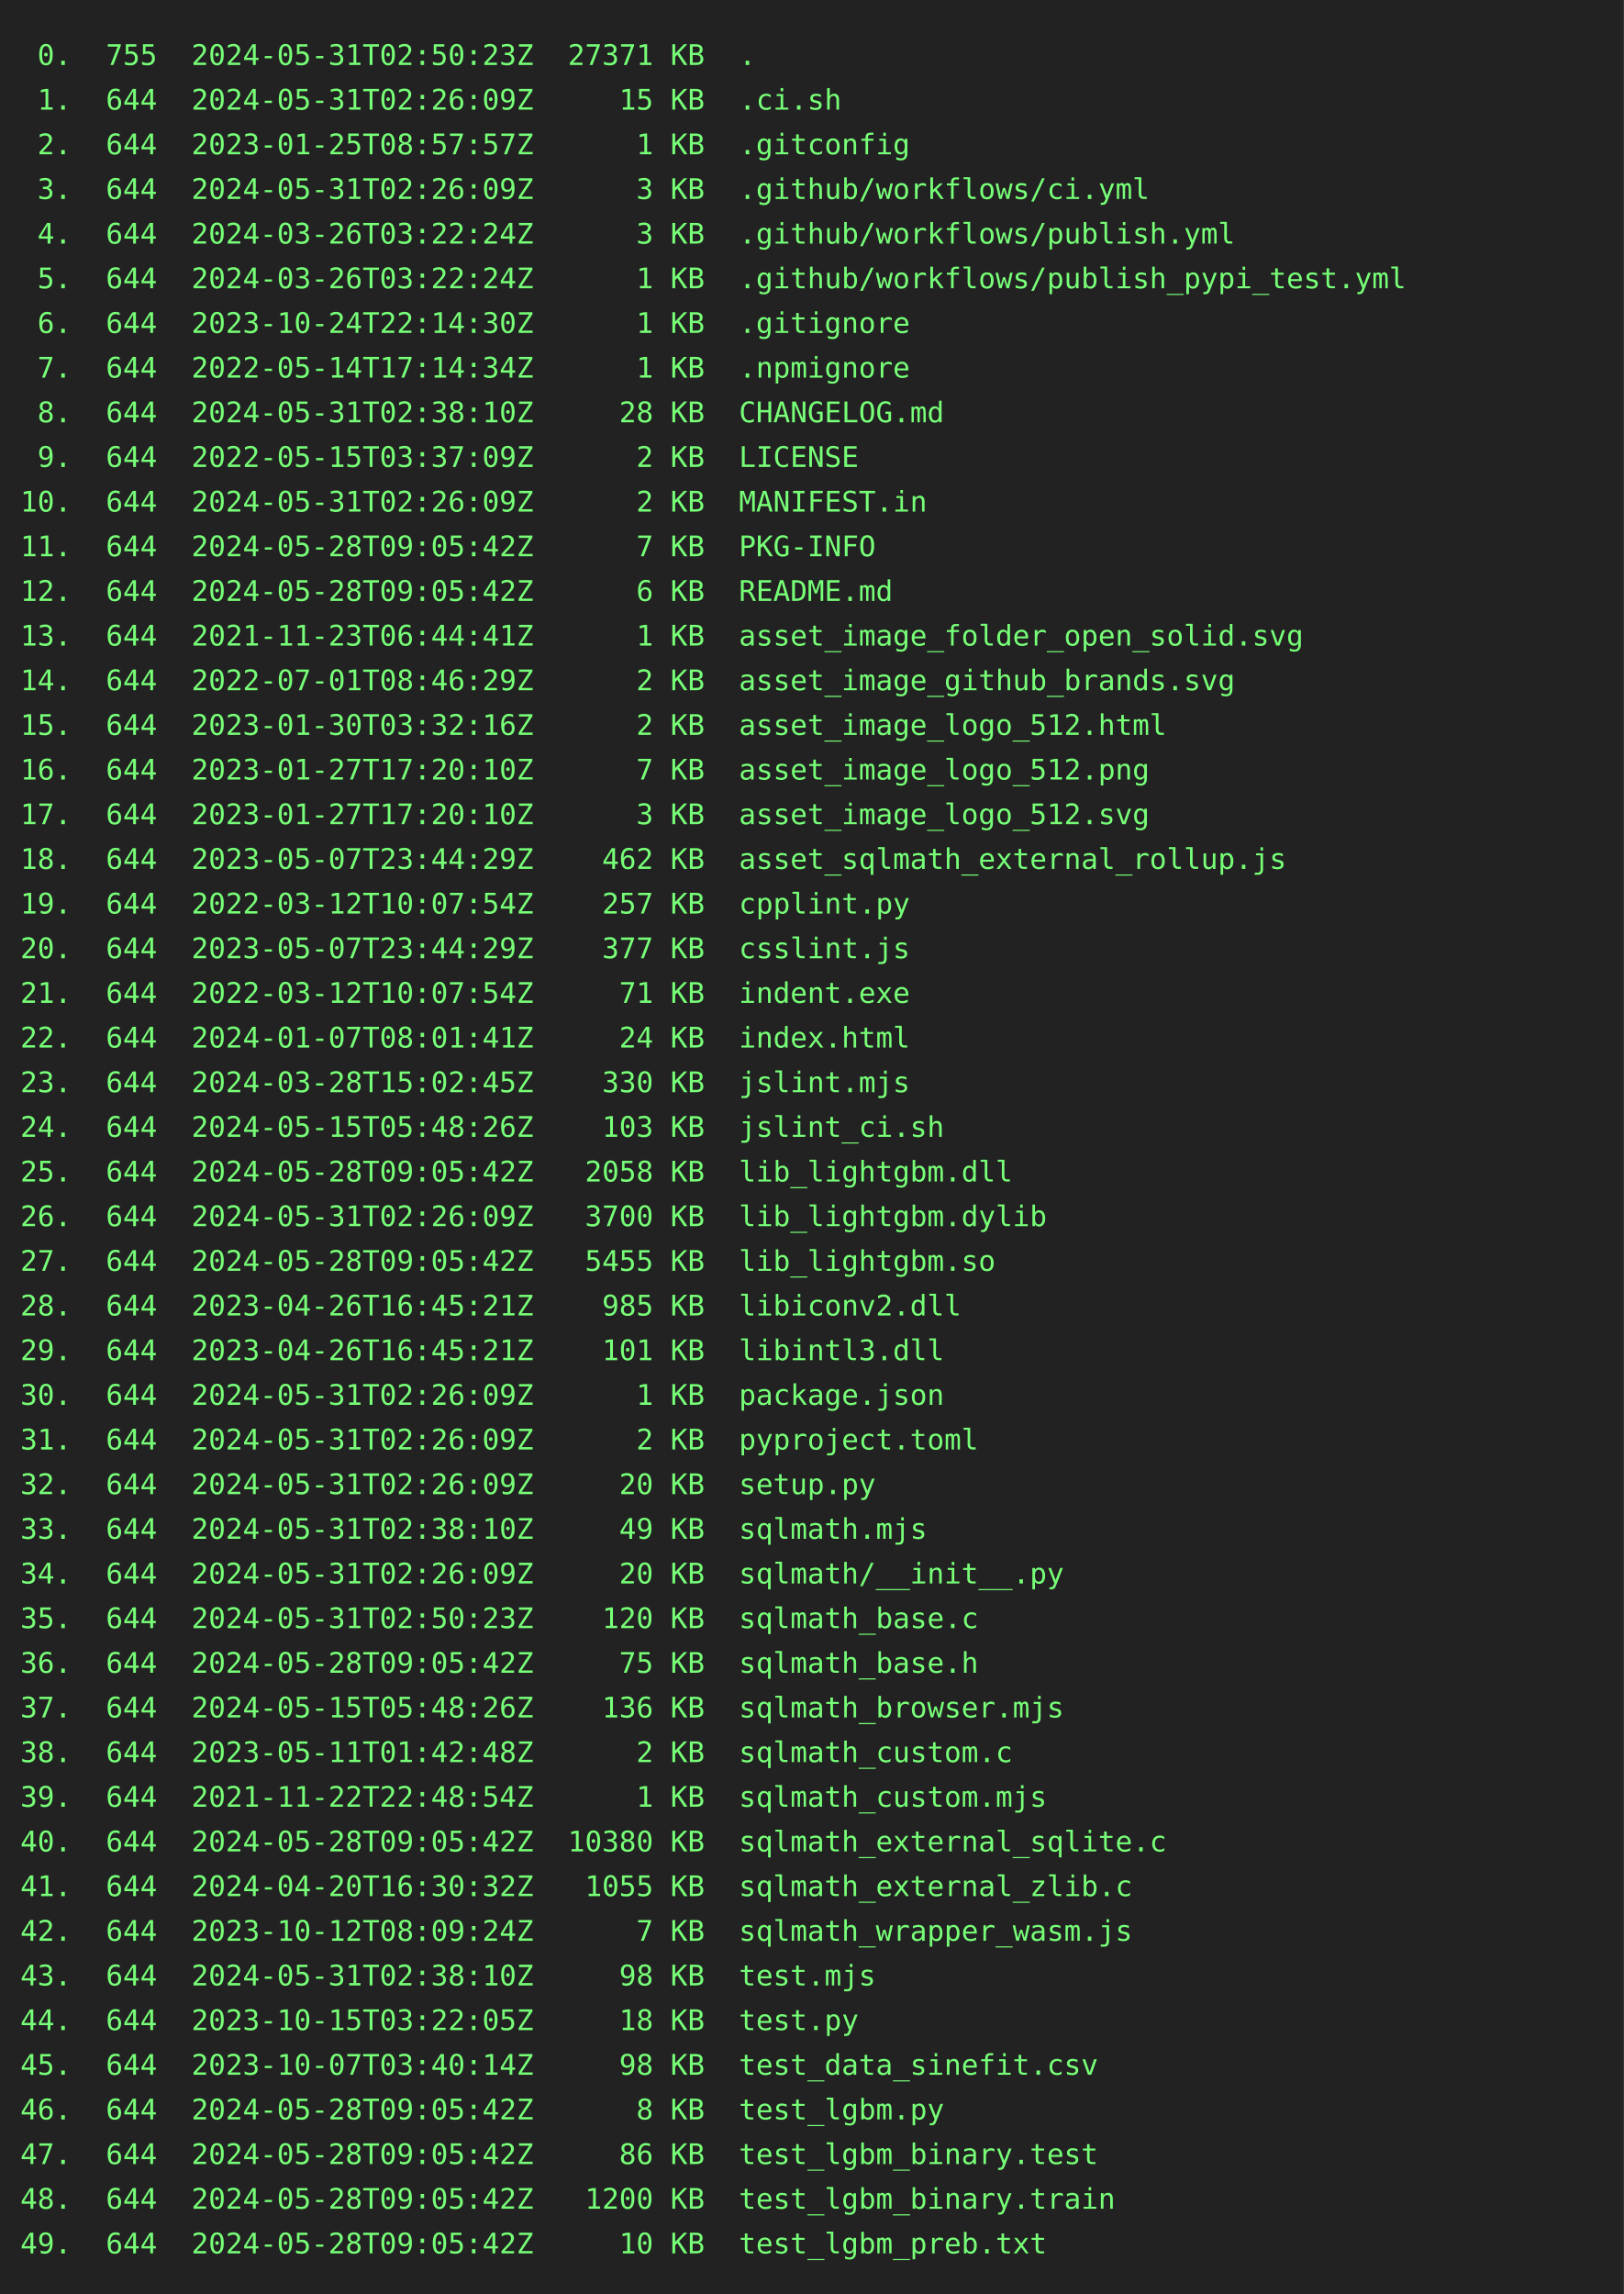
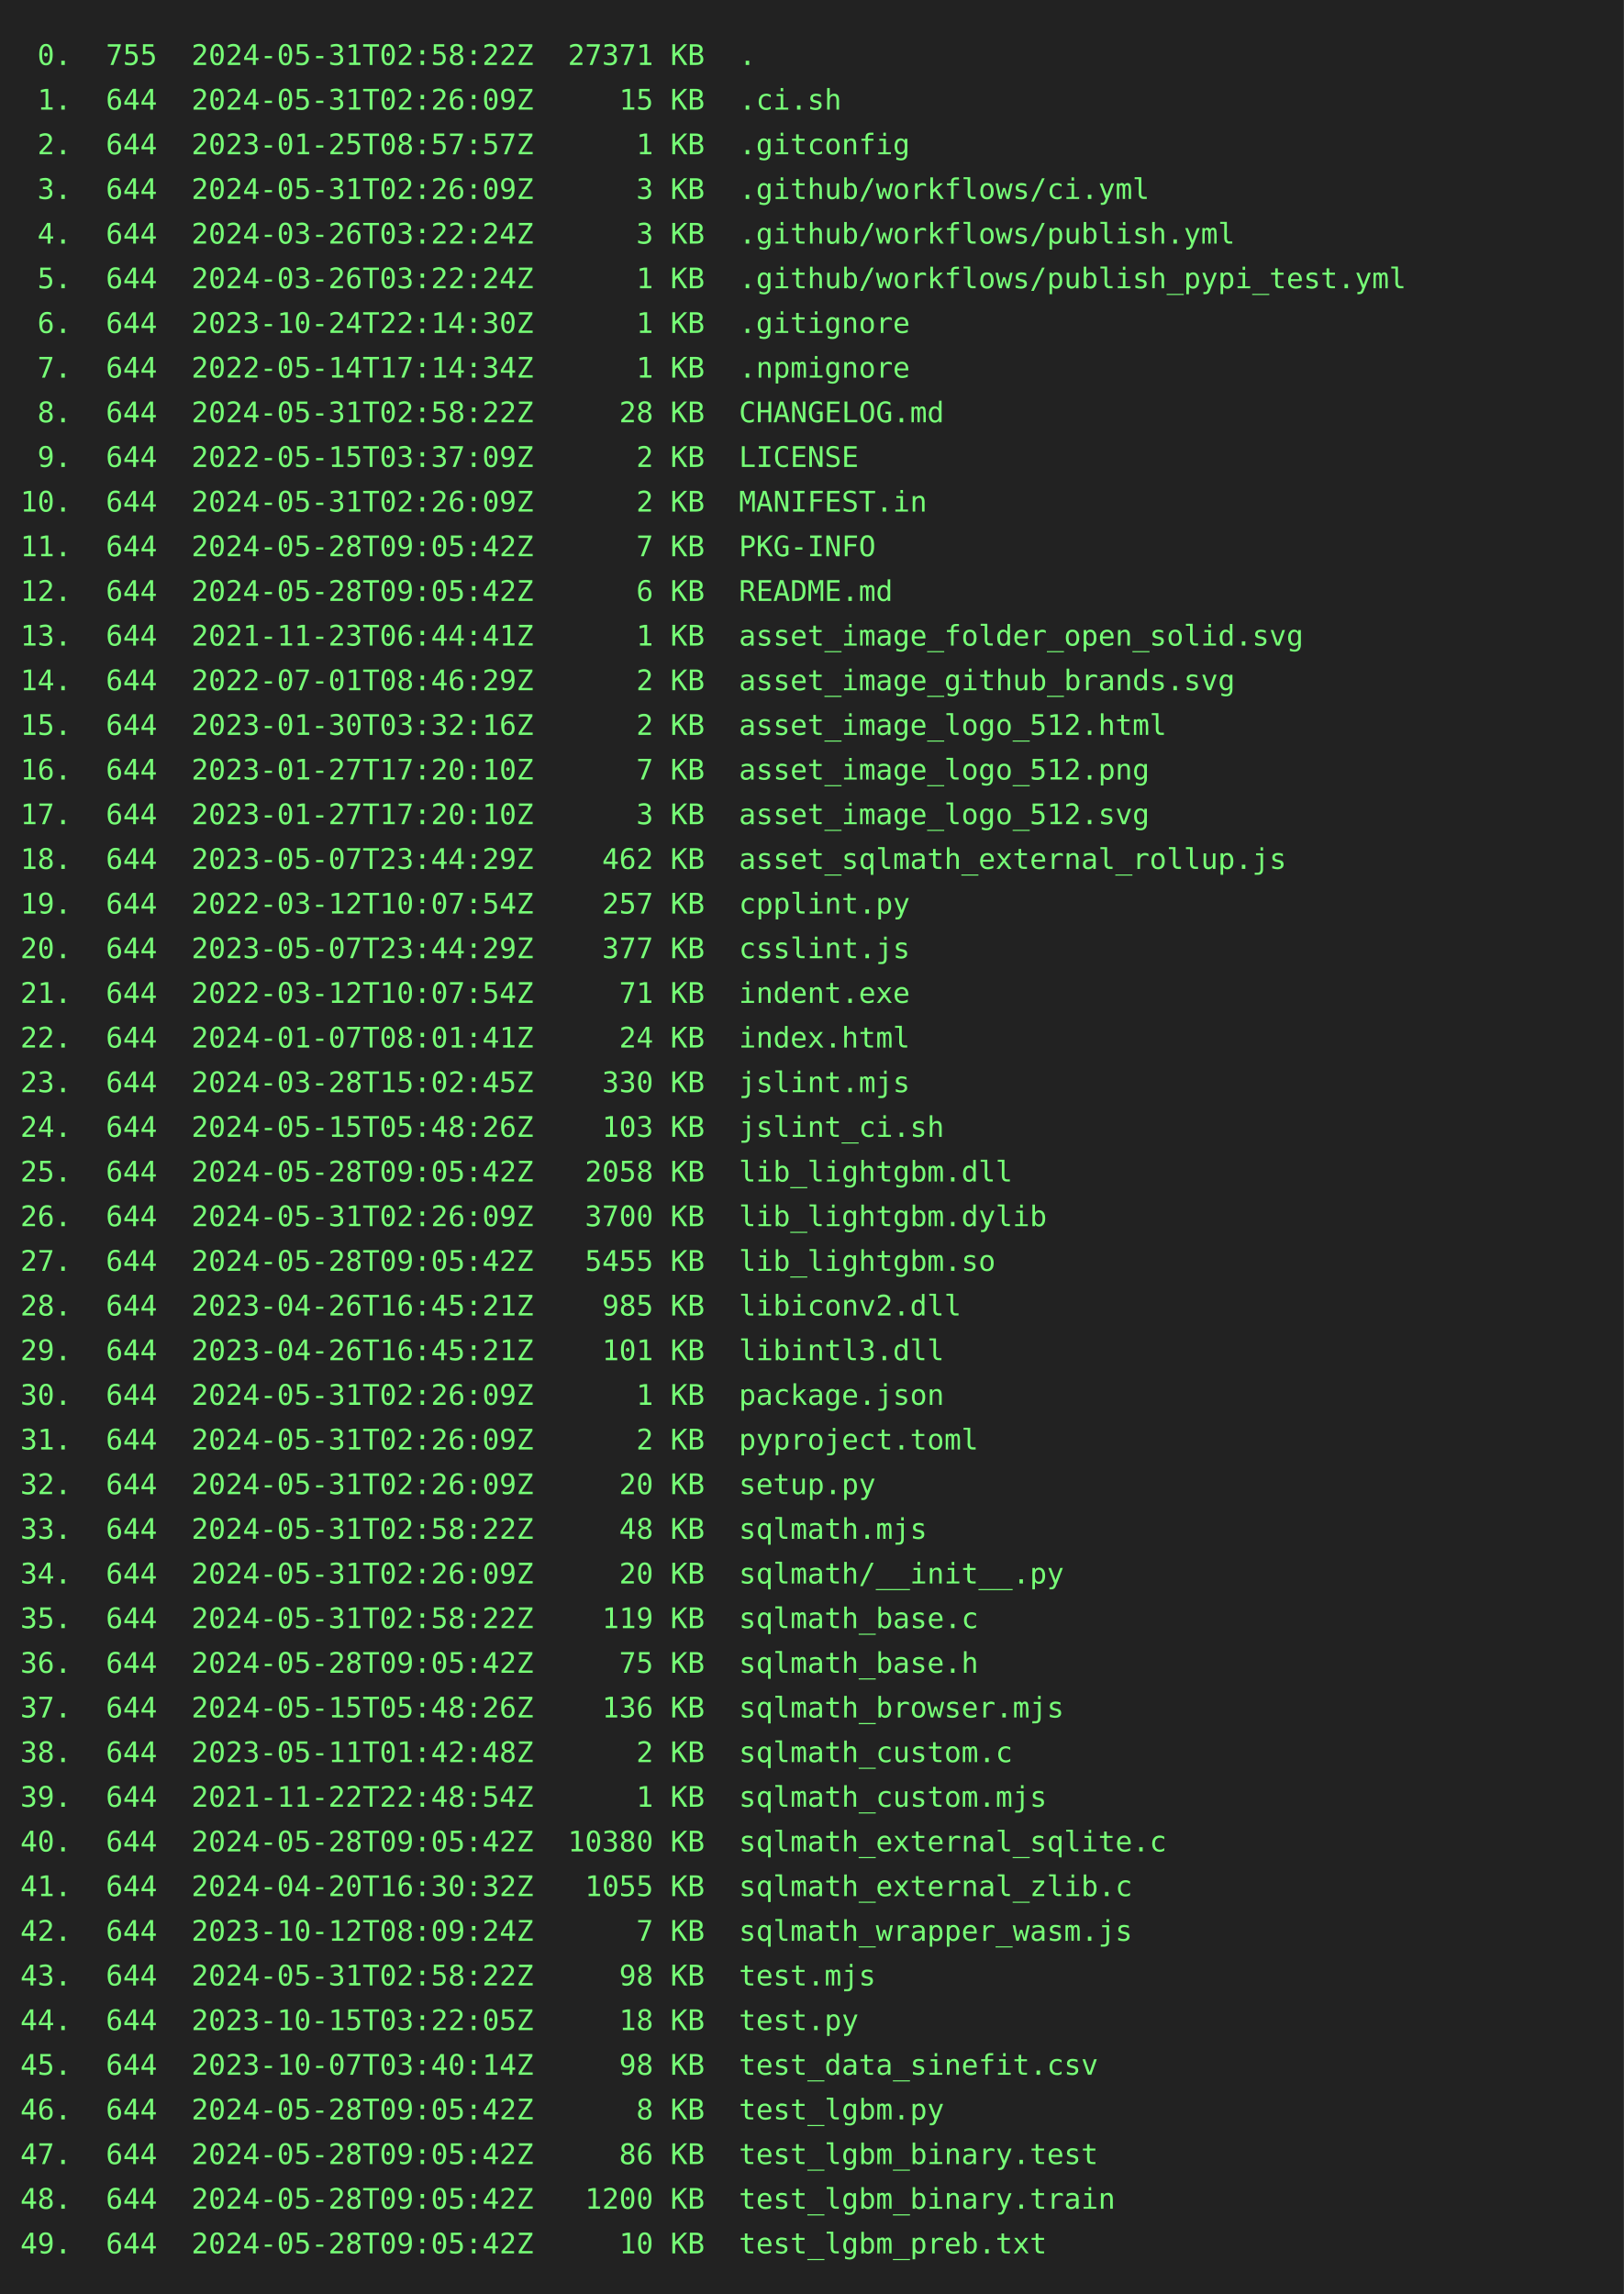
<svg xmlns="http://www.w3.org/2000/svg" height="1130" width="800">
  <rect height="1130" fill="#222" width="800" />
  <text fill="#7f7" font-family="consolas, menlo, monospace" font-size="14" xml:space="preserve">
-     <tspan lengthAdjust="spacingAndGlyphs" textLength="768" x="10" y="32"> 0.  755  2024-05-31T02:50:23Z  27371 KB  .                                                      </tspan>
+     <tspan lengthAdjust="spacingAndGlyphs" textLength="768" x="10" y="32"> 0.  755  2024-05-31T02:58:22Z  27371 KB  .                                                      </tspan>
    <tspan lengthAdjust="spacingAndGlyphs" textLength="768" x="10" y="54"> 1.  644  2024-05-31T02:26:09Z     15 KB  .ci.sh                                                 </tspan>
    <tspan lengthAdjust="spacingAndGlyphs" textLength="768" x="10" y="76"> 2.  644  2023-01-25T08:57:57Z      1 KB  .gitconfig                                             </tspan>
    <tspan lengthAdjust="spacingAndGlyphs" textLength="768" x="10" y="98"> 3.  644  2024-05-31T02:26:09Z      3 KB  .github/workflows/ci.yml                               </tspan>
    <tspan lengthAdjust="spacingAndGlyphs" textLength="768" x="10" y="120"> 4.  644  2024-03-26T03:22:24Z      3 KB  .github/workflows/publish.yml                          </tspan>
    <tspan lengthAdjust="spacingAndGlyphs" textLength="768" x="10" y="142"> 5.  644  2024-03-26T03:22:24Z      1 KB  .github/workflows/publish_pypi_test.yml                </tspan>
    <tspan lengthAdjust="spacingAndGlyphs" textLength="768" x="10" y="164"> 6.  644  2023-10-24T22:14:30Z      1 KB  .gitignore                                             </tspan>
    <tspan lengthAdjust="spacingAndGlyphs" textLength="768" x="10" y="186"> 7.  644  2022-05-14T17:14:34Z      1 KB  .npmignore                                             </tspan>
-     <tspan lengthAdjust="spacingAndGlyphs" textLength="768" x="10" y="208"> 8.  644  2024-05-31T02:38:10Z     28 KB  CHANGELOG.md                                           </tspan>
+     <tspan lengthAdjust="spacingAndGlyphs" textLength="768" x="10" y="208"> 8.  644  2024-05-31T02:58:22Z     28 KB  CHANGELOG.md                                           </tspan>
    <tspan lengthAdjust="spacingAndGlyphs" textLength="768" x="10" y="230"> 9.  644  2022-05-15T03:37:09Z      2 KB  LICENSE                                                </tspan>
    <tspan lengthAdjust="spacingAndGlyphs" textLength="768" x="10" y="252">10.  644  2024-05-31T02:26:09Z      2 KB  MANIFEST.in                                            </tspan>
    <tspan lengthAdjust="spacingAndGlyphs" textLength="768" x="10" y="274">11.  644  2024-05-28T09:05:42Z      7 KB  PKG-INFO                                               </tspan>
    <tspan lengthAdjust="spacingAndGlyphs" textLength="768" x="10" y="296">12.  644  2024-05-28T09:05:42Z      6 KB  README.md                                              </tspan>
    <tspan lengthAdjust="spacingAndGlyphs" textLength="768" x="10" y="318">13.  644  2021-11-23T06:44:41Z      1 KB  asset_image_folder_open_solid.svg                      </tspan>
    <tspan lengthAdjust="spacingAndGlyphs" textLength="768" x="10" y="340">14.  644  2022-07-01T08:46:29Z      2 KB  asset_image_github_brands.svg                          </tspan>
    <tspan lengthAdjust="spacingAndGlyphs" textLength="768" x="10" y="362">15.  644  2023-01-30T03:32:16Z      2 KB  asset_image_logo_512.html                              </tspan>
    <tspan lengthAdjust="spacingAndGlyphs" textLength="768" x="10" y="384">16.  644  2023-01-27T17:20:10Z      7 KB  asset_image_logo_512.png                               </tspan>
    <tspan lengthAdjust="spacingAndGlyphs" textLength="768" x="10" y="406">17.  644  2023-01-27T17:20:10Z      3 KB  asset_image_logo_512.svg                               </tspan>
    <tspan lengthAdjust="spacingAndGlyphs" textLength="768" x="10" y="428">18.  644  2023-05-07T23:44:29Z    462 KB  asset_sqlmath_external_rollup.js                       </tspan>
    <tspan lengthAdjust="spacingAndGlyphs" textLength="768" x="10" y="450">19.  644  2022-03-12T10:07:54Z    257 KB  cpplint.py                                             </tspan>
    <tspan lengthAdjust="spacingAndGlyphs" textLength="768" x="10" y="472">20.  644  2023-05-07T23:44:29Z    377 KB  csslint.js                                             </tspan>
    <tspan lengthAdjust="spacingAndGlyphs" textLength="768" x="10" y="494">21.  644  2022-03-12T10:07:54Z     71 KB  indent.exe                                             </tspan>
    <tspan lengthAdjust="spacingAndGlyphs" textLength="768" x="10" y="516">22.  644  2024-01-07T08:01:41Z     24 KB  index.html                                             </tspan>
    <tspan lengthAdjust="spacingAndGlyphs" textLength="768" x="10" y="538">23.  644  2024-03-28T15:02:45Z    330 KB  jslint.mjs                                             </tspan>
    <tspan lengthAdjust="spacingAndGlyphs" textLength="768" x="10" y="560">24.  644  2024-05-15T05:48:26Z    103 KB  jslint_ci.sh                                           </tspan>
    <tspan lengthAdjust="spacingAndGlyphs" textLength="768" x="10" y="582">25.  644  2024-05-28T09:05:42Z   2058 KB  lib_lightgbm.dll                                       </tspan>
    <tspan lengthAdjust="spacingAndGlyphs" textLength="768" x="10" y="604">26.  644  2024-05-31T02:26:09Z   3700 KB  lib_lightgbm.dylib                                     </tspan>
    <tspan lengthAdjust="spacingAndGlyphs" textLength="768" x="10" y="626">27.  644  2024-05-28T09:05:42Z   5455 KB  lib_lightgbm.so                                        </tspan>
    <tspan lengthAdjust="spacingAndGlyphs" textLength="768" x="10" y="648">28.  644  2023-04-26T16:45:21Z    985 KB  libiconv2.dll                                          </tspan>
    <tspan lengthAdjust="spacingAndGlyphs" textLength="768" x="10" y="670">29.  644  2023-04-26T16:45:21Z    101 KB  libintl3.dll                                           </tspan>
    <tspan lengthAdjust="spacingAndGlyphs" textLength="768" x="10" y="692">30.  644  2024-05-31T02:26:09Z      1 KB  package.json                                           </tspan>
    <tspan lengthAdjust="spacingAndGlyphs" textLength="768" x="10" y="714">31.  644  2024-05-31T02:26:09Z      2 KB  pyproject.toml                                         </tspan>
    <tspan lengthAdjust="spacingAndGlyphs" textLength="768" x="10" y="736">32.  644  2024-05-31T02:26:09Z     20 KB  setup.py                                               </tspan>
-     <tspan lengthAdjust="spacingAndGlyphs" textLength="768" x="10" y="758">33.  644  2024-05-31T02:38:10Z     49 KB  sqlmath.mjs                                            </tspan>
+     <tspan lengthAdjust="spacingAndGlyphs" textLength="768" x="10" y="758">33.  644  2024-05-31T02:58:22Z     48 KB  sqlmath.mjs                                            </tspan>
    <tspan lengthAdjust="spacingAndGlyphs" textLength="768" x="10" y="780">34.  644  2024-05-31T02:26:09Z     20 KB  sqlmath/__init__.py                                    </tspan>
-     <tspan lengthAdjust="spacingAndGlyphs" textLength="768" x="10" y="802">35.  644  2024-05-31T02:50:23Z    120 KB  sqlmath_base.c                                         </tspan>
+     <tspan lengthAdjust="spacingAndGlyphs" textLength="768" x="10" y="802">35.  644  2024-05-31T02:58:22Z    119 KB  sqlmath_base.c                                         </tspan>
    <tspan lengthAdjust="spacingAndGlyphs" textLength="768" x="10" y="824">36.  644  2024-05-28T09:05:42Z     75 KB  sqlmath_base.h                                         </tspan>
    <tspan lengthAdjust="spacingAndGlyphs" textLength="768" x="10" y="846">37.  644  2024-05-15T05:48:26Z    136 KB  sqlmath_browser.mjs                                    </tspan>
    <tspan lengthAdjust="spacingAndGlyphs" textLength="768" x="10" y="868">38.  644  2023-05-11T01:42:48Z      2 KB  sqlmath_custom.c                                       </tspan>
    <tspan lengthAdjust="spacingAndGlyphs" textLength="768" x="10" y="890">39.  644  2021-11-22T22:48:54Z      1 KB  sqlmath_custom.mjs                                     </tspan>
    <tspan lengthAdjust="spacingAndGlyphs" textLength="768" x="10" y="912">40.  644  2024-05-28T09:05:42Z  10380 KB  sqlmath_external_sqlite.c                              </tspan>
    <tspan lengthAdjust="spacingAndGlyphs" textLength="768" x="10" y="934">41.  644  2024-04-20T16:30:32Z   1055 KB  sqlmath_external_zlib.c                                </tspan>
    <tspan lengthAdjust="spacingAndGlyphs" textLength="768" x="10" y="956">42.  644  2023-10-12T08:09:24Z      7 KB  sqlmath_wrapper_wasm.js                                </tspan>
-     <tspan lengthAdjust="spacingAndGlyphs" textLength="768" x="10" y="978">43.  644  2024-05-31T02:38:10Z     98 KB  test.mjs                                               </tspan>
+     <tspan lengthAdjust="spacingAndGlyphs" textLength="768" x="10" y="978">43.  644  2024-05-31T02:58:22Z     98 KB  test.mjs                                               </tspan>
    <tspan lengthAdjust="spacingAndGlyphs" textLength="768" x="10" y="1000">44.  644  2023-10-15T03:22:05Z     18 KB  test.py                                                </tspan>
    <tspan lengthAdjust="spacingAndGlyphs" textLength="768" x="10" y="1022">45.  644  2023-10-07T03:40:14Z     98 KB  test_data_sinefit.csv                                  </tspan>
    <tspan lengthAdjust="spacingAndGlyphs" textLength="768" x="10" y="1044">46.  644  2024-05-28T09:05:42Z      8 KB  test_lgbm.py                                           </tspan>
    <tspan lengthAdjust="spacingAndGlyphs" textLength="768" x="10" y="1066">47.  644  2024-05-28T09:05:42Z     86 KB  test_lgbm_binary.test                                  </tspan>
    <tspan lengthAdjust="spacingAndGlyphs" textLength="768" x="10" y="1088">48.  644  2024-05-28T09:05:42Z   1200 KB  test_lgbm_binary.train                                 </tspan>
    <tspan lengthAdjust="spacingAndGlyphs" textLength="768" x="10" y="1110">49.  644  2024-05-28T09:05:42Z     10 KB  test_lgbm_preb.txt                                     </tspan>
  </text>
</svg>
